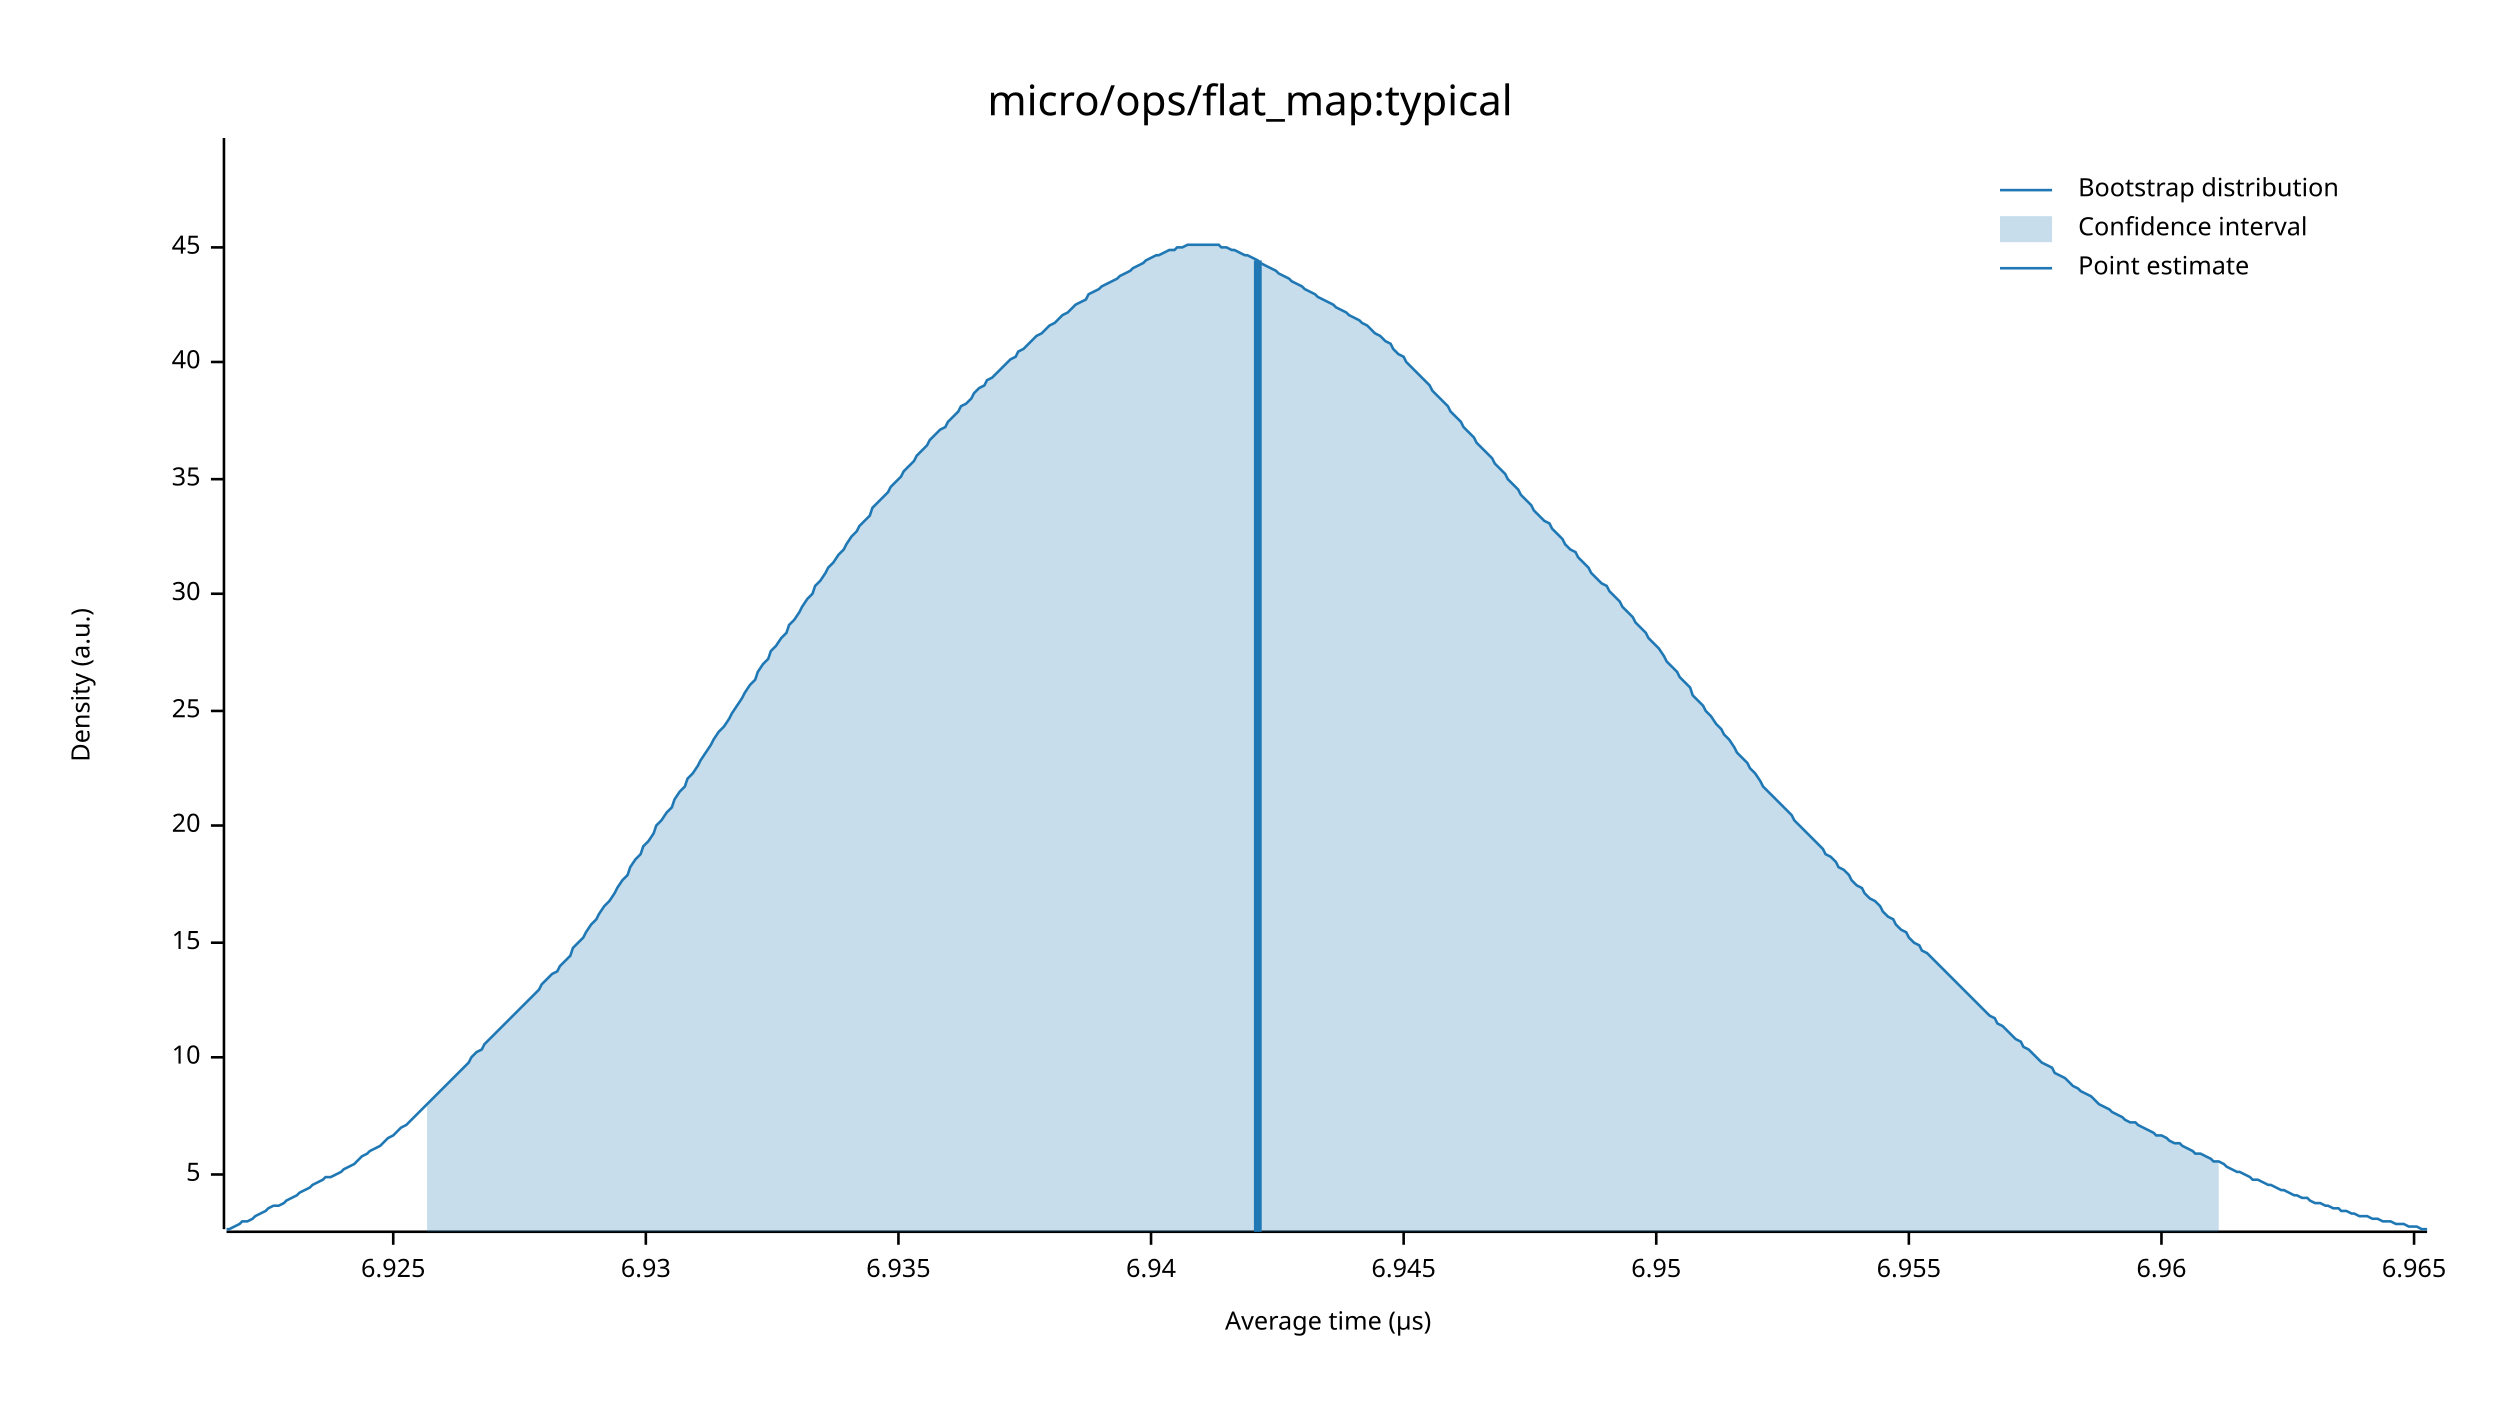
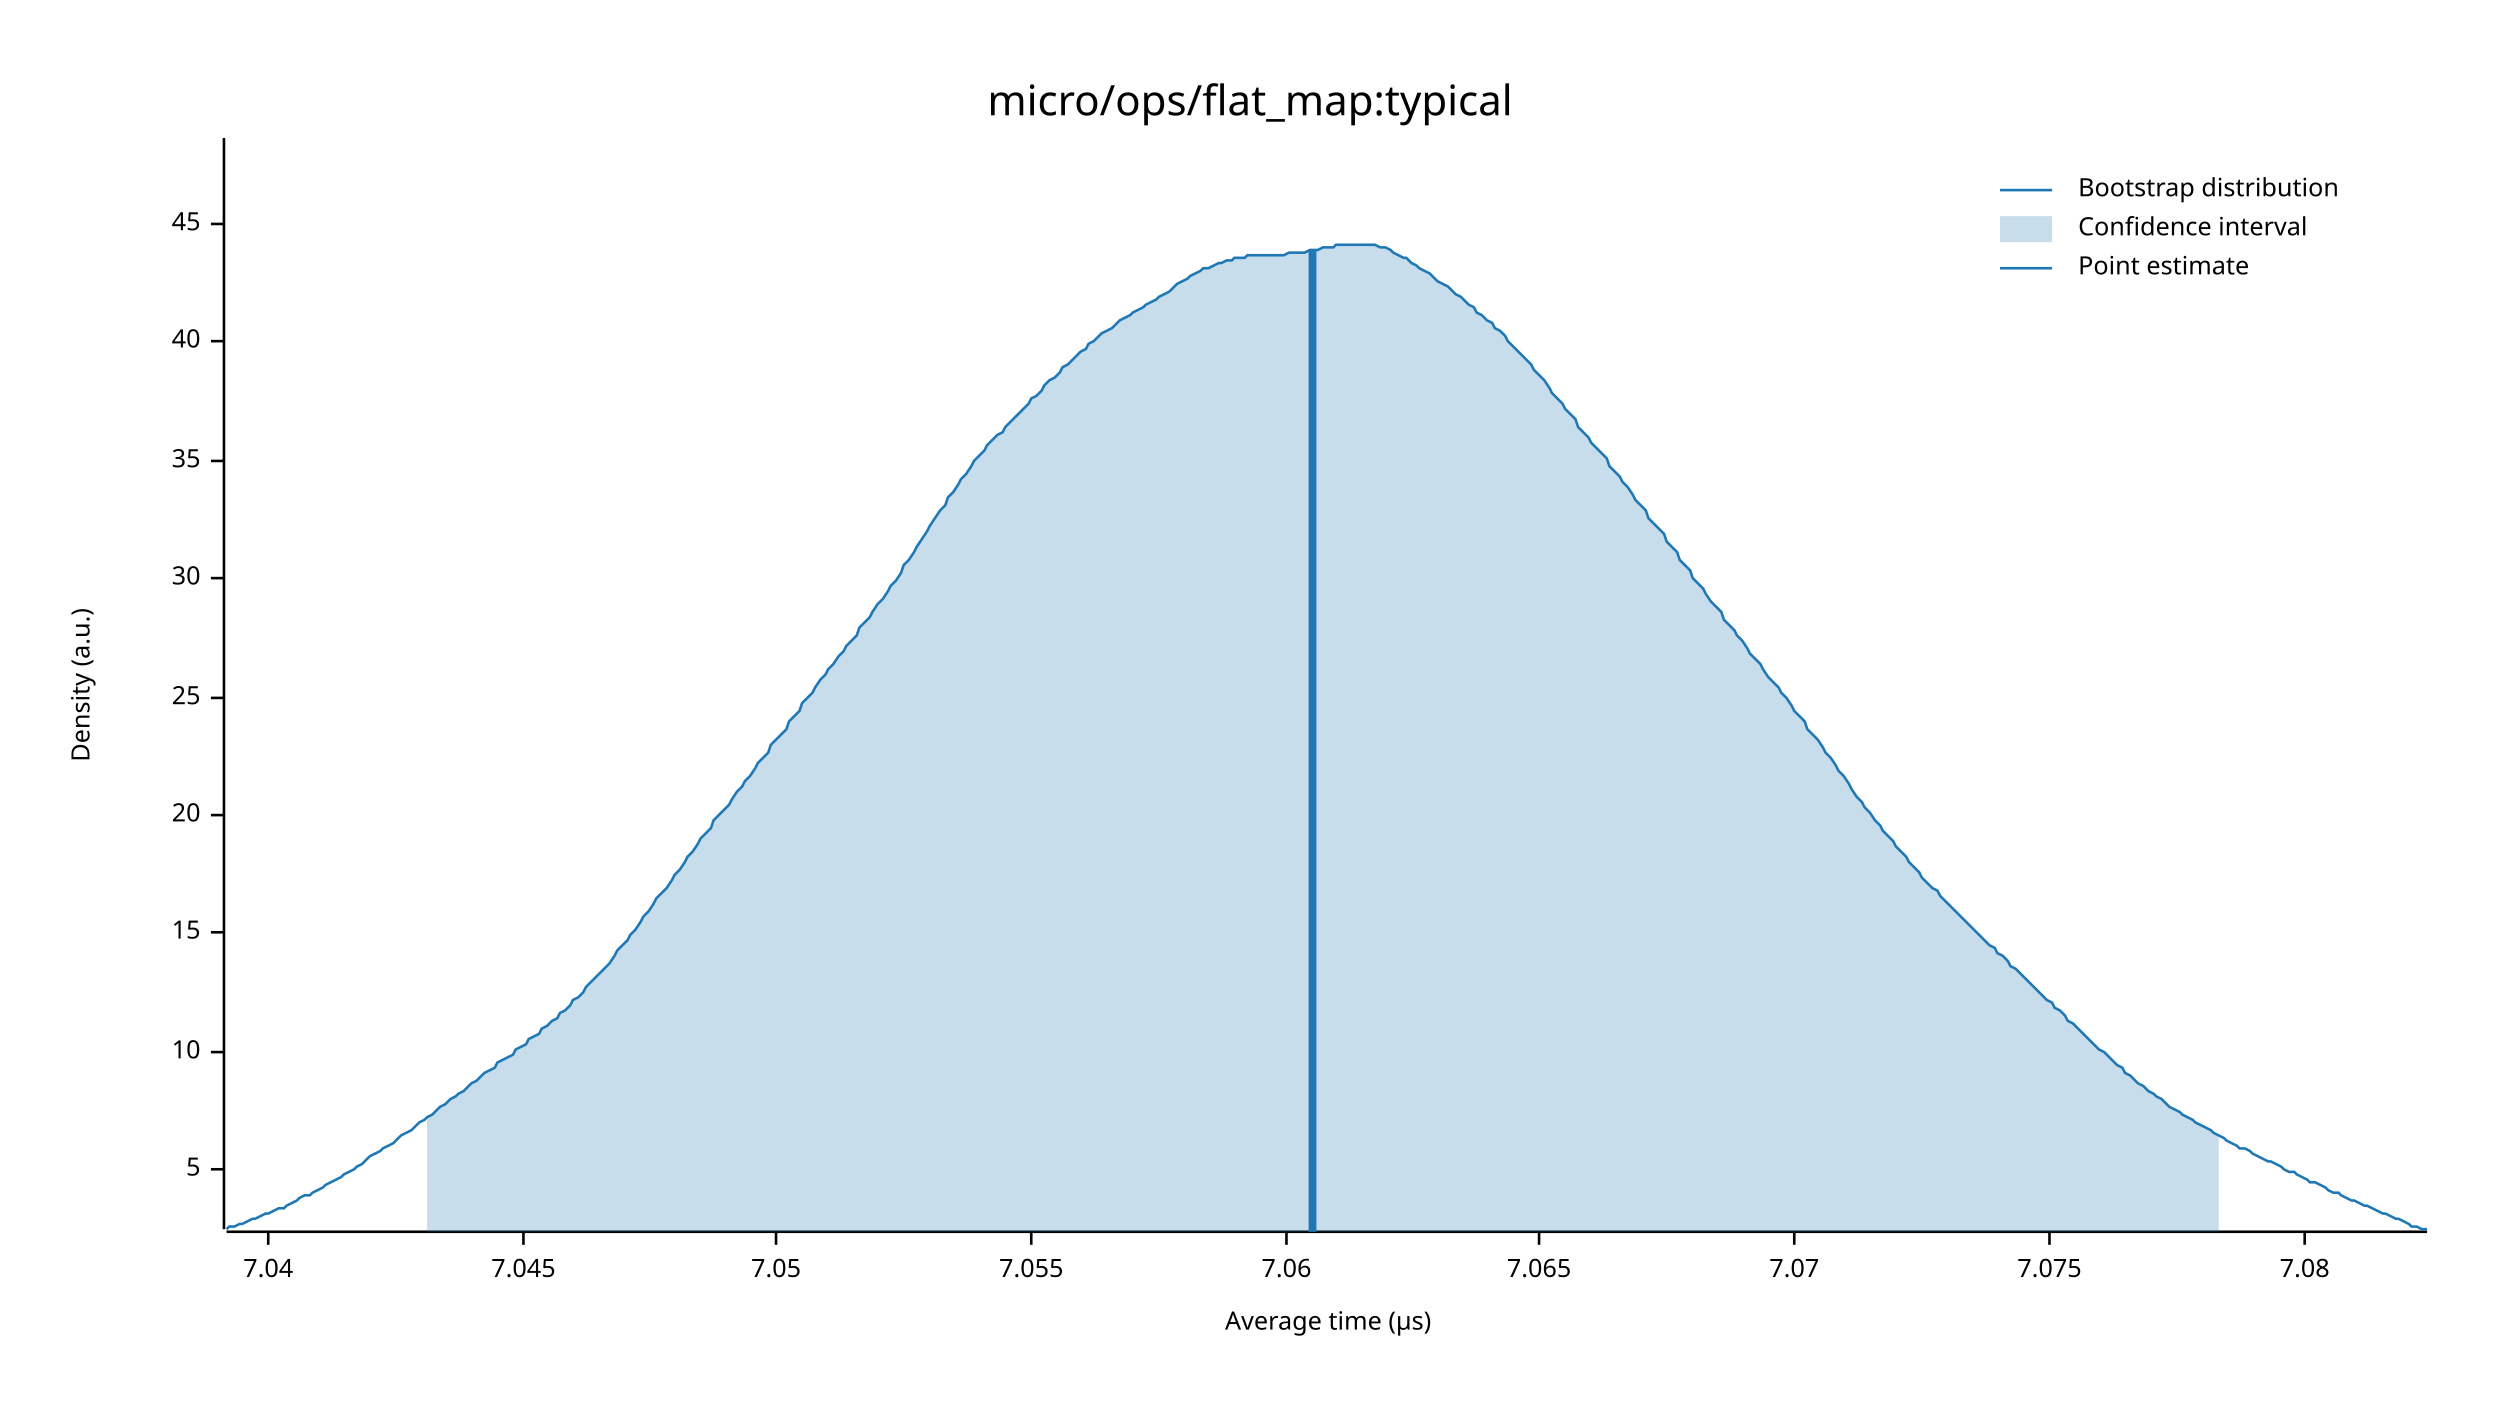
<svg xmlns="http://www.w3.org/2000/svg" width="960" height="540" viewBox="0 0 960 540">
  <text x="480" y="32" dy="0.76em" text-anchor="middle" font-family="sans-serif" font-size="16.129" opacity="1" fill="#000000">
micro/ops/flat_map:typical
</text>
  <text x="27" y="263" dy="0.76em" text-anchor="middle" font-family="sans-serif" font-size="9.677" opacity="1" fill="#000000" transform="rotate(270, 27, 263)">
Density (a.u.)
</text>
  <text x="510" y="513" dy="-0.5ex" text-anchor="middle" font-family="sans-serif" font-size="9.677" opacity="1" fill="#000000">
Average time (µs)
</text>
  <polyline fill="none" opacity="1" stroke="#000000" stroke-width="1" points="86,53 86,472 " />
-   <text x="77" y="451" dy="0.5ex" text-anchor="end" font-family="sans-serif" font-size="9.677" opacity="1" fill="#000000">
+   <text x="77" y="449" dy="0.5ex" text-anchor="end" font-family="sans-serif" font-size="9.677" opacity="1" fill="#000000">
5
</text>
-   <polyline fill="none" opacity="1" stroke="#000000" stroke-width="1" points="81,451 86,451 " />
-   <text x="77" y="406" dy="0.5ex" text-anchor="end" font-family="sans-serif" font-size="9.677" opacity="1" fill="#000000">
+   <polyline fill="none" opacity="1" stroke="#000000" stroke-width="1" points="81,449 86,449 " />
+   <text x="77" y="404" dy="0.5ex" text-anchor="end" font-family="sans-serif" font-size="9.677" opacity="1" fill="#000000">
10
</text>
-   <polyline fill="none" opacity="1" stroke="#000000" stroke-width="1" points="81,406 86,406 " />
-   <text x="77" y="362" dy="0.5ex" text-anchor="end" font-family="sans-serif" font-size="9.677" opacity="1" fill="#000000">
+   <polyline fill="none" opacity="1" stroke="#000000" stroke-width="1" points="81,404 86,404 " />
+   <text x="77" y="358" dy="0.5ex" text-anchor="end" font-family="sans-serif" font-size="9.677" opacity="1" fill="#000000">
15
</text>
-   <polyline fill="none" opacity="1" stroke="#000000" stroke-width="1" points="81,362 86,362 " />
-   <text x="77" y="317" dy="0.5ex" text-anchor="end" font-family="sans-serif" font-size="9.677" opacity="1" fill="#000000">
+   <polyline fill="none" opacity="1" stroke="#000000" stroke-width="1" points="81,358 86,358 " />
+   <text x="77" y="313" dy="0.5ex" text-anchor="end" font-family="sans-serif" font-size="9.677" opacity="1" fill="#000000">
20
</text>
-   <polyline fill="none" opacity="1" stroke="#000000" stroke-width="1" points="81,317 86,317 " />
-   <text x="77" y="273" dy="0.5ex" text-anchor="end" font-family="sans-serif" font-size="9.677" opacity="1" fill="#000000">
+   <polyline fill="none" opacity="1" stroke="#000000" stroke-width="1" points="81,313 86,313 " />
+   <text x="77" y="268" dy="0.5ex" text-anchor="end" font-family="sans-serif" font-size="9.677" opacity="1" fill="#000000">
25
</text>
-   <polyline fill="none" opacity="1" stroke="#000000" stroke-width="1" points="81,273 86,273 " />
-   <text x="77" y="228" dy="0.5ex" text-anchor="end" font-family="sans-serif" font-size="9.677" opacity="1" fill="#000000">
+   <polyline fill="none" opacity="1" stroke="#000000" stroke-width="1" points="81,268 86,268 " />
+   <text x="77" y="222" dy="0.5ex" text-anchor="end" font-family="sans-serif" font-size="9.677" opacity="1" fill="#000000">
30
</text>
-   <polyline fill="none" opacity="1" stroke="#000000" stroke-width="1" points="81,228 86,228 " />
-   <text x="77" y="184" dy="0.5ex" text-anchor="end" font-family="sans-serif" font-size="9.677" opacity="1" fill="#000000">
+   <polyline fill="none" opacity="1" stroke="#000000" stroke-width="1" points="81,222 86,222 " />
+   <text x="77" y="177" dy="0.5ex" text-anchor="end" font-family="sans-serif" font-size="9.677" opacity="1" fill="#000000">
35
</text>
-   <polyline fill="none" opacity="1" stroke="#000000" stroke-width="1" points="81,184 86,184 " />
-   <text x="77" y="139" dy="0.5ex" text-anchor="end" font-family="sans-serif" font-size="9.677" opacity="1" fill="#000000">
+   <polyline fill="none" opacity="1" stroke="#000000" stroke-width="1" points="81,177 86,177 " />
+   <text x="77" y="131" dy="0.5ex" text-anchor="end" font-family="sans-serif" font-size="9.677" opacity="1" fill="#000000">
40
</text>
-   <polyline fill="none" opacity="1" stroke="#000000" stroke-width="1" points="81,139 86,139 " />
-   <text x="77" y="95" dy="0.5ex" text-anchor="end" font-family="sans-serif" font-size="9.677" opacity="1" fill="#000000">
+   <polyline fill="none" opacity="1" stroke="#000000" stroke-width="1" points="81,131 86,131 " />
+   <text x="77" y="86" dy="0.5ex" text-anchor="end" font-family="sans-serif" font-size="9.677" opacity="1" fill="#000000">
45
</text>
-   <polyline fill="none" opacity="1" stroke="#000000" stroke-width="1" points="81,95 86,95 " />
+   <polyline fill="none" opacity="1" stroke="#000000" stroke-width="1" points="81,86 86,86 " />
  <polyline fill="none" opacity="1" stroke="#000000" stroke-width="1" points="87,473 932,473 " />
-   <text x="151" y="483" dy="0.76em" text-anchor="middle" font-family="sans-serif" font-size="9.677" opacity="1" fill="#000000">
- 6.925
+   <text x="103" y="483" dy="0.76em" text-anchor="middle" font-family="sans-serif" font-size="9.677" opacity="1" fill="#000000">
+ 7.04
</text>
-   <polyline fill="none" opacity="1" stroke="#000000" stroke-width="1" points="151,473 151,478 " />
-   <text x="248" y="483" dy="0.76em" text-anchor="middle" font-family="sans-serif" font-size="9.677" opacity="1" fill="#000000">
- 6.93
+   <polyline fill="none" opacity="1" stroke="#000000" stroke-width="1" points="103,473 103,478 " />
+   <text x="201" y="483" dy="0.76em" text-anchor="middle" font-family="sans-serif" font-size="9.677" opacity="1" fill="#000000">
+ 7.045
</text>
-   <polyline fill="none" opacity="1" stroke="#000000" stroke-width="1" points="248,473 248,478 " />
-   <text x="345" y="483" dy="0.76em" text-anchor="middle" font-family="sans-serif" font-size="9.677" opacity="1" fill="#000000">
- 6.935
+   <polyline fill="none" opacity="1" stroke="#000000" stroke-width="1" points="201,473 201,478 " />
+   <text x="298" y="483" dy="0.76em" text-anchor="middle" font-family="sans-serif" font-size="9.677" opacity="1" fill="#000000">
+ 7.05
</text>
-   <polyline fill="none" opacity="1" stroke="#000000" stroke-width="1" points="345,473 345,478 " />
-   <text x="442" y="483" dy="0.76em" text-anchor="middle" font-family="sans-serif" font-size="9.677" opacity="1" fill="#000000">
- 6.94
+   <polyline fill="none" opacity="1" stroke="#000000" stroke-width="1" points="298,473 298,478 " />
+   <text x="396" y="483" dy="0.76em" text-anchor="middle" font-family="sans-serif" font-size="9.677" opacity="1" fill="#000000">
+ 7.055
</text>
-   <polyline fill="none" opacity="1" stroke="#000000" stroke-width="1" points="442,473 442,478 " />
-   <text x="539" y="483" dy="0.76em" text-anchor="middle" font-family="sans-serif" font-size="9.677" opacity="1" fill="#000000">
- 6.945
+   <polyline fill="none" opacity="1" stroke="#000000" stroke-width="1" points="396,473 396,478 " />
+   <text x="494" y="483" dy="0.76em" text-anchor="middle" font-family="sans-serif" font-size="9.677" opacity="1" fill="#000000">
+ 7.06
</text>
-   <polyline fill="none" opacity="1" stroke="#000000" stroke-width="1" points="539,473 539,478 " />
-   <text x="636" y="483" dy="0.76em" text-anchor="middle" font-family="sans-serif" font-size="9.677" opacity="1" fill="#000000">
- 6.95
+   <polyline fill="none" opacity="1" stroke="#000000" stroke-width="1" points="494,473 494,478 " />
+   <text x="591" y="483" dy="0.76em" text-anchor="middle" font-family="sans-serif" font-size="9.677" opacity="1" fill="#000000">
+ 7.065
</text>
-   <polyline fill="none" opacity="1" stroke="#000000" stroke-width="1" points="636,473 636,478 " />
-   <text x="733" y="483" dy="0.76em" text-anchor="middle" font-family="sans-serif" font-size="9.677" opacity="1" fill="#000000">
- 6.955
+   <polyline fill="none" opacity="1" stroke="#000000" stroke-width="1" points="591,473 591,478 " />
+   <text x="689" y="483" dy="0.76em" text-anchor="middle" font-family="sans-serif" font-size="9.677" opacity="1" fill="#000000">
+ 7.07
</text>
-   <polyline fill="none" opacity="1" stroke="#000000" stroke-width="1" points="733,473 733,478 " />
-   <text x="830" y="483" dy="0.76em" text-anchor="middle" font-family="sans-serif" font-size="9.677" opacity="1" fill="#000000">
- 6.96
+   <polyline fill="none" opacity="1" stroke="#000000" stroke-width="1" points="689,473 689,478 " />
+   <text x="787" y="483" dy="0.76em" text-anchor="middle" font-family="sans-serif" font-size="9.677" opacity="1" fill="#000000">
+ 7.075
</text>
-   <polyline fill="none" opacity="1" stroke="#000000" stroke-width="1" points="830,473 830,478 " />
-   <text x="927" y="483" dy="0.76em" text-anchor="middle" font-family="sans-serif" font-size="9.677" opacity="1" fill="#000000">
- 6.965
+   <polyline fill="none" opacity="1" stroke="#000000" stroke-width="1" points="787,473 787,478 " />
+   <text x="885" y="483" dy="0.76em" text-anchor="middle" font-family="sans-serif" font-size="9.677" opacity="1" fill="#000000">
+ 7.08
</text>
-   <polyline fill="none" opacity="1" stroke="#000000" stroke-width="1" points="927,473 927,478 " />
-   <polyline fill="none" opacity="1" stroke="#1F78B4" stroke-width="1" points="87,472 88,472 90,471 92,470 93,469 95,469 97,468 98,467 100,466 102,465 103,464 105,463 107,463 109,462 110,461 112,460 114,459 115,458 117,457 119,456 120,455 122,454 124,453 125,452 127,452 129,451 131,450 132,449 134,448 136,447 137,446 139,444 141,443 142,442 144,441 146,440 147,439 149,437 151,436 153,434 154,433 156,432 158,430 159,429 161,427 163,425 164,424 166,422 168,420 169,419 171,417 173,415 175,413 176,412 178,410 180,408 181,406 183,404 185,403 186,401 188,399 190,397 191,396 193,394 195,392 197,390 198,389 200,387 202,385 203,384 205,382 207,380 208,378 210,376 212,374 214,373 215,371 217,369 219,367 220,364 222,362 224,360 225,358 227,355 229,353 230,351 232,348 234,346 236,343 237,341 239,338 241,336 242,333 244,330 246,328 247,325 249,323 251,320 252,317 254,315 256,312 258,310 259,307 261,304 263,302 264,299 266,297 268,294 269,292 271,289 273,286 274,284 276,281 278,279 280,276 281,274 283,271 285,268 286,266 288,263 290,261 291,258 293,255 295,253 296,250 298,248 300,245 302,243 303,240 305,238 307,235 308,233 310,230 312,228 313,225 315,223 317,220 318,218 320,216 322,213 324,211 325,209 327,206 329,204 330,202 332,200 334,198 335,195 337,193 339,191 341,189 342,187 344,185 346,183 347,181 349,179 351,177 352,175 354,173 356,171 357,169 359,167 361,165 363,164 364,162 366,160 368,158 369,156 371,155 373,153 374,151 376,149 378,148 379,146 381,145 383,143 385,141 386,140 388,138 390,137 391,135 393,134 395,132 396,131 398,129 400,128 401,127 403,125 405,124 407,122 408,121 410,120 412,118 413,117 415,116 417,115 418,113 420,112 422,111 423,110 425,109 427,108 429,107 430,106 432,105 434,104 435,103 437,102 439,101 440,100 442,99 444,98 445,98 447,97 449,96 451,96 452,95 454,95 456,94 457,94 459,94 461,94 462,94 464,94 466,94 468,94 469,95 471,95 473,96 474,96 476,97 478,98 479,98 481,99 483,100 484,101 486,102 488,103 490,104 491,105 493,106 495,107 496,108 498,109 500,110 501,111 503,112 505,113 506,114 508,115 510,116 512,117 513,118 515,119 517,120 518,121 520,122 522,123 523,124 525,125 527,127 528,128 530,129 532,131 534,132 535,134 537,136 539,137 540,139 542,141 544,143 545,144 547,146 549,148 550,150 552,152 554,154 556,156 557,158 559,160 561,162 562,164 564,166 566,168 567,170 569,172 571,174 573,176 574,178 576,180 578,182 579,184 581,186 583,188 584,190 586,192 588,194 589,196 591,198 593,200 595,201 596,203 598,205 600,207 601,209 603,211 605,212 606,214 608,216 610,218 611,220 613,222 615,224 617,225 618,227 620,229 622,231 623,233 625,235 627,237 628,239 630,241 632,243 633,245 635,247 637,249 639,252 640,254 642,256 644,258 645,260 647,262 649,264 650,267 652,269 654,271 655,273 657,275 659,278 661,280 662,282 664,284 666,287 667,289 669,291 671,293 672,295 674,297 676,300 677,302 679,304 681,306 683,308 684,309 686,311 688,313 689,315 691,317 693,319 694,320 696,322 698,324 700,326 701,328 703,329 705,331 706,333 708,334 710,336 711,338 713,340 715,341 716,343 718,345 720,346 722,348 723,350 725,352 727,353 728,355 730,357 732,358 733,360 735,362 737,363 738,365 740,366 742,368 744,370 745,371 747,373 749,375 750,376 752,378 754,380 755,381 757,383 759,385 760,386 762,388 764,390 766,391 767,393 769,394 771,396 772,397 774,399 776,400 777,402 779,403 781,405 782,406 784,408 786,409 788,410 789,412 791,413 793,414 794,415 796,417 798,418 799,419 801,420 803,421 804,422 806,424 808,425 810,426 811,427 813,428 815,429 816,430 818,431 820,431 821,432 823,433 825,434 827,435 828,436 830,436 832,437 833,438 835,439 837,439 838,440 840,441 842,442 843,443 845,443 847,444 849,445 850,446 852,446 854,447 855,448 857,449 859,450 860,450 862,451 864,452 865,453 867,453 869,454 871,455 872,455 874,456 876,457 877,457 879,458 881,459 882,459 884,460 886,460 887,461 889,462 891,462 893,463 894,463 896,464 898,464 899,465 901,465 903,466 904,466 906,467 908,467 909,467 911,468 913,468 915,469 916,469 918,469 920,470 921,470 923,470 925,471 926,471 928,471 930,472 932,472 " />
-   <polygon opacity="0.25" fill="#1F78B4" points="164,424 166,422 168,420 169,419 171,417 173,415 175,413 176,412 178,410 180,408 181,406 183,404 185,403 186,401 188,399 190,397 191,396 193,394 195,392 197,390 198,389 200,387 202,385 203,384 205,382 207,380 208,378 210,376 212,374 214,373 215,371 217,369 219,367 220,364 222,362 224,360 225,358 227,355 229,353 230,351 232,348 234,346 236,343 237,341 239,338 241,336 242,333 244,330 246,328 247,325 249,323 251,320 252,317 254,315 256,312 258,310 259,307 261,304 263,302 264,299 266,297 268,294 269,292 271,289 273,286 274,284 276,281 278,279 280,276 281,274 283,271 285,268 286,266 288,263 290,261 291,258 293,255 295,253 296,250 298,248 300,245 302,243 303,240 305,238 307,235 308,233 310,230 312,228 313,225 315,223 317,220 318,218 320,216 322,213 324,211 325,209 327,206 329,204 330,202 332,200 334,198 335,195 337,193 339,191 341,189 342,187 344,185 346,183 347,181 349,179 351,177 352,175 354,173 356,171 357,169 359,167 361,165 363,164 364,162 366,160 368,158 369,156 371,155 373,153 374,151 376,149 378,148 379,146 381,145 383,143 385,141 386,140 388,138 390,137 391,135 393,134 395,132 396,131 398,129 400,128 401,127 403,125 405,124 407,122 408,121 410,120 412,118 413,117 415,116 417,115 418,113 420,112 422,111 423,110 425,109 427,108 429,107 430,106 432,105 434,104 435,103 437,102 439,101 440,100 442,99 444,98 445,98 447,97 449,96 451,96 452,95 454,95 456,94 457,94 459,94 461,94 462,94 464,94 466,94 468,94 469,95 471,95 473,96 474,96 476,97 478,98 479,98 481,99 483,100 484,101 486,102 488,103 490,104 491,105 493,106 495,107 496,108 498,109 500,110 501,111 503,112 505,113 506,114 508,115 510,116 512,117 513,118 515,119 517,120 518,121 520,122 522,123 523,124 525,125 527,127 528,128 530,129 532,131 534,132 535,134 537,136 539,137 540,139 542,141 544,143 545,144 547,146 549,148 550,150 552,152 554,154 556,156 557,158 559,160 561,162 562,164 564,166 566,168 567,170 569,172 571,174 573,176 574,178 576,180 578,182 579,184 581,186 583,188 584,190 586,192 588,194 589,196 591,198 593,200 595,201 596,203 598,205 600,207 601,209 603,211 605,212 606,214 608,216 610,218 611,220 613,222 615,224 617,225 618,227 620,229 622,231 623,233 625,235 627,237 628,239 630,241 632,243 633,245 635,247 637,249 639,252 640,254 642,256 644,258 645,260 647,262 649,264 650,267 652,269 654,271 655,273 657,275 659,278 661,280 662,282 664,284 666,287 667,289 669,291 671,293 672,295 674,297 676,300 677,302 679,304 681,306 683,308 684,309 686,311 688,313 689,315 691,317 693,319 694,320 696,322 698,324 700,326 701,328 703,329 705,331 706,333 708,334 710,336 711,338 713,340 715,341 716,343 718,345 720,346 722,348 723,350 725,352 727,353 728,355 730,357 732,358 733,360 735,362 737,363 738,365 740,366 742,368 744,370 745,371 747,373 749,375 750,376 752,378 754,380 755,381 757,383 759,385 760,386 762,388 764,390 766,391 767,393 769,394 771,396 772,397 774,399 776,400 777,402 779,403 781,405 782,406 784,408 786,409 788,410 789,412 791,413 793,414 794,415 796,417 798,418 799,419 801,420 803,421 804,422 806,424 808,425 810,426 811,427 813,428 815,429 816,430 818,431 820,431 821,432 823,433 825,434 827,435 828,436 830,436 832,437 833,438 835,439 837,439 838,440 840,441 842,442 843,443 845,443 847,444 849,445 850,446 852,446 852,473 164,473 " />
-   <polyline fill="none" opacity="1" stroke="#1F78B4" stroke-width="3" points="483,473 483,100 " />
+   <polyline fill="none" opacity="1" stroke="#000000" stroke-width="1" points="885,473 885,478 " />
+   <polyline fill="none" opacity="1" stroke="#1F78B4" stroke-width="1" points="87,472 88,471 90,471 92,470 93,470 95,469 97,468 98,468 100,467 102,466 103,466 105,465 107,464 109,464 110,463 112,462 114,461 115,460 117,459 119,459 120,458 122,457 124,456 125,455 127,454 129,453 131,452 132,451 134,450 136,449 137,448 139,447 141,445 142,444 144,443 146,442 147,441 149,440 151,439 153,437 154,436 156,435 158,434 159,433 161,431 163,430 164,429 166,428 168,426 169,425 171,424 173,422 175,421 176,420 178,419 180,417 181,416 183,415 185,413 186,412 188,411 190,410 191,408 193,407 195,406 197,405 198,403 200,402 202,401 203,399 205,398 207,397 208,395 210,394 212,392 214,391 215,389 217,388 219,386 220,384 222,383 224,381 225,379 227,377 229,375 230,374 232,372 234,370 236,367 237,365 239,363 241,361 242,359 244,357 246,354 247,352 249,350 251,347 252,345 254,343 256,341 258,338 259,336 261,334 263,331 264,329 266,327 268,324 269,322 271,320 273,318 274,315 276,313 278,311 280,309 281,307 283,304 285,302 286,300 288,298 290,295 291,293 293,291 295,289 296,286 298,284 300,282 302,280 303,277 305,275 307,273 308,270 310,268 312,266 313,264 315,261 317,259 318,257 320,255 322,252 324,250 325,248 327,246 329,244 330,241 332,239 334,237 335,235 337,232 339,230 341,227 342,225 344,223 346,220 347,217 349,215 351,212 352,210 354,207 356,204 357,202 359,199 361,196 363,194 364,191 366,189 368,186 369,184 371,182 373,179 374,177 376,175 378,173 379,171 381,169 383,167 385,166 386,164 388,162 390,160 391,159 393,157 395,155 396,153 398,152 400,150 401,148 403,146 405,145 407,143 408,141 410,140 412,138 413,137 415,135 417,134 418,132 420,131 422,129 423,128 425,127 427,126 429,124 430,123 432,122 434,121 435,120 437,119 439,118 440,117 442,116 444,115 445,114 447,113 449,112 451,110 452,109 454,108 456,107 457,106 459,105 461,104 462,103 464,103 466,102 468,101 469,101 471,100 473,100 474,99 476,99 478,99 479,98 481,98 483,98 484,98 486,98 488,98 490,98 491,98 493,98 495,97 496,97 498,97 500,97 501,97 503,96 505,96 506,96 508,95 510,95 512,95 513,94 515,94 517,94 518,94 520,94 522,94 523,94 525,94 527,94 528,94 530,95 532,95 534,96 535,97 537,98 539,99 540,99 542,101 544,102 545,103 547,104 549,105 550,106 552,108 554,109 556,110 557,111 559,113 561,114 562,115 564,117 566,118 567,120 569,121 571,123 573,124 574,126 576,127 578,129 579,131 581,133 583,135 584,136 586,138 588,140 589,142 591,144 593,146 595,149 596,151 598,153 600,155 601,157 603,159 605,161 606,164 608,166 610,168 611,170 613,172 615,174 617,176 618,179 620,181 622,183 623,185 625,187 627,190 628,192 630,194 632,196 633,199 635,201 637,203 639,205 640,208 642,210 644,212 645,215 647,217 649,219 650,222 652,224 654,226 655,228 657,231 659,233 661,235 662,238 664,240 666,242 667,244 669,246 671,249 672,251 674,253 676,255 677,257 679,260 681,262 683,264 684,266 686,268 688,271 689,273 691,275 693,277 694,280 696,282 698,284 700,287 701,289 703,291 705,294 706,296 708,298 710,301 711,303 713,306 715,308 716,310 718,312 720,315 722,317 723,319 725,321 727,323 728,325 730,327 732,329 733,331 735,333 737,335 738,337 740,339 742,341 744,342 745,344 747,346 749,348 750,349 752,351 754,353 755,354 757,356 759,358 760,359 762,361 764,363 766,364 767,366 769,367 771,369 772,371 774,372 776,374 777,375 779,377 781,379 782,380 784,382 786,384 788,385 789,387 791,388 793,390 794,392 796,393 798,395 799,396 801,398 803,400 804,401 806,403 808,404 810,406 811,407 813,409 815,410 816,412 818,413 820,415 821,416 823,417 825,419 827,420 828,421 830,422 832,424 833,425 835,426 837,427 838,428 840,429 842,430 843,431 845,432 847,433 849,434 850,435 852,436 854,437 855,438 857,439 859,440 860,441 862,441 864,442 865,443 867,444 869,445 871,446 872,446 874,447 876,448 877,449 879,450 881,450 882,451 884,452 886,453 887,454 889,454 891,455 893,456 894,457 896,458 898,458 899,459 901,460 903,461 904,461 906,462 908,463 909,463 911,464 913,465 915,466 916,466 918,467 920,468 921,468 923,469 925,470 926,471 928,471 930,472 932,472 " />
+   <polygon opacity="0.25" fill="#1F78B4" points="164,429 166,428 168,426 169,425 171,424 173,422 175,421 176,420 178,419 180,417 181,416 183,415 185,413 186,412 188,411 190,410 191,408 193,407 195,406 197,405 198,403 200,402 202,401 203,399 205,398 207,397 208,395 210,394 212,392 214,391 215,389 217,388 219,386 220,384 222,383 224,381 225,379 227,377 229,375 230,374 232,372 234,370 236,367 237,365 239,363 241,361 242,359 244,357 246,354 247,352 249,350 251,347 252,345 254,343 256,341 258,338 259,336 261,334 263,331 264,329 266,327 268,324 269,322 271,320 273,318 274,315 276,313 278,311 280,309 281,307 283,304 285,302 286,300 288,298 290,295 291,293 293,291 295,289 296,286 298,284 300,282 302,280 303,277 305,275 307,273 308,270 310,268 312,266 313,264 315,261 317,259 318,257 320,255 322,252 324,250 325,248 327,246 329,244 330,241 332,239 334,237 335,235 337,232 339,230 341,227 342,225 344,223 346,220 347,217 349,215 351,212 352,210 354,207 356,204 357,202 359,199 361,196 363,194 364,191 366,189 368,186 369,184 371,182 373,179 374,177 376,175 378,173 379,171 381,169 383,167 385,166 386,164 388,162 390,160 391,159 393,157 395,155 396,153 398,152 400,150 401,148 403,146 405,145 407,143 408,141 410,140 412,138 413,137 415,135 417,134 418,132 420,131 422,129 423,128 425,127 427,126 429,124 430,123 432,122 434,121 435,120 437,119 439,118 440,117 442,116 444,115 445,114 447,113 449,112 451,110 452,109 454,108 456,107 457,106 459,105 461,104 462,103 464,103 466,102 468,101 469,101 471,100 473,100 474,99 476,99 478,99 479,98 481,98 483,98 484,98 486,98 488,98 490,98 491,98 493,98 495,97 496,97 498,97 500,97 501,97 503,96 505,96 506,96 508,95 510,95 512,95 513,94 515,94 517,94 518,94 520,94 522,94 523,94 525,94 527,94 528,94 530,95 532,95 534,96 535,97 537,98 539,99 540,99 542,101 544,102 545,103 547,104 549,105 550,106 552,108 554,109 556,110 557,111 559,113 561,114 562,115 564,117 566,118 567,120 569,121 571,123 573,124 574,126 576,127 578,129 579,131 581,133 583,135 584,136 586,138 588,140 589,142 591,144 593,146 595,149 596,151 598,153 600,155 601,157 603,159 605,161 606,164 608,166 610,168 611,170 613,172 615,174 617,176 618,179 620,181 622,183 623,185 625,187 627,190 628,192 630,194 632,196 633,199 635,201 637,203 639,205 640,208 642,210 644,212 645,215 647,217 649,219 650,222 652,224 654,226 655,228 657,231 659,233 661,235 662,238 664,240 666,242 667,244 669,246 671,249 672,251 674,253 676,255 677,257 679,260 681,262 683,264 684,266 686,268 688,271 689,273 691,275 693,277 694,280 696,282 698,284 700,287 701,289 703,291 705,294 706,296 708,298 710,301 711,303 713,306 715,308 716,310 718,312 720,315 722,317 723,319 725,321 727,323 728,325 730,327 732,329 733,331 735,333 737,335 738,337 740,339 742,341 744,342 745,344 747,346 749,348 750,349 752,351 754,353 755,354 757,356 759,358 760,359 762,361 764,363 766,364 767,366 769,367 771,369 772,371 774,372 776,374 777,375 779,377 781,379 782,380 784,382 786,384 788,385 789,387 791,388 793,390 794,392 796,393 798,395 799,396 801,398 803,400 804,401 806,403 808,404 810,406 811,407 813,409 815,410 816,412 818,413 820,415 821,416 823,417 825,419 827,420 828,421 830,422 832,424 833,425 835,426 837,427 838,428 840,429 842,430 843,431 845,432 847,433 849,434 850,435 852,436 852,473 164,473 " />
+   <polyline fill="none" opacity="1" stroke="#1F78B4" stroke-width="3" points="504,473 504,96 " />
  <text x="798" y="68" dy="0.76em" text-anchor="start" font-family="sans-serif" font-size="9.677" opacity="1" fill="#000000">
Bootstrap distribution
</text>
  <text x="798" y="83" dy="0.76em" text-anchor="start" font-family="sans-serif" font-size="9.677" opacity="1" fill="#000000">
Confidence interval
</text>
  <text x="798" y="98" dy="0.76em" text-anchor="start" font-family="sans-serif" font-size="9.677" opacity="1" fill="#000000">
Point estimate
</text>
  <polyline fill="none" opacity="1" stroke="#1F78B4" stroke-width="1" points="768,73 788,73 " />
  <rect x="768" y="83" width="20" height="10" opacity="0.25" fill="#1F78B4" stroke="none" />
  <polyline fill="none" opacity="1" stroke="#1F78B4" stroke-width="1" points="768,103 788,103 " />
</svg>
